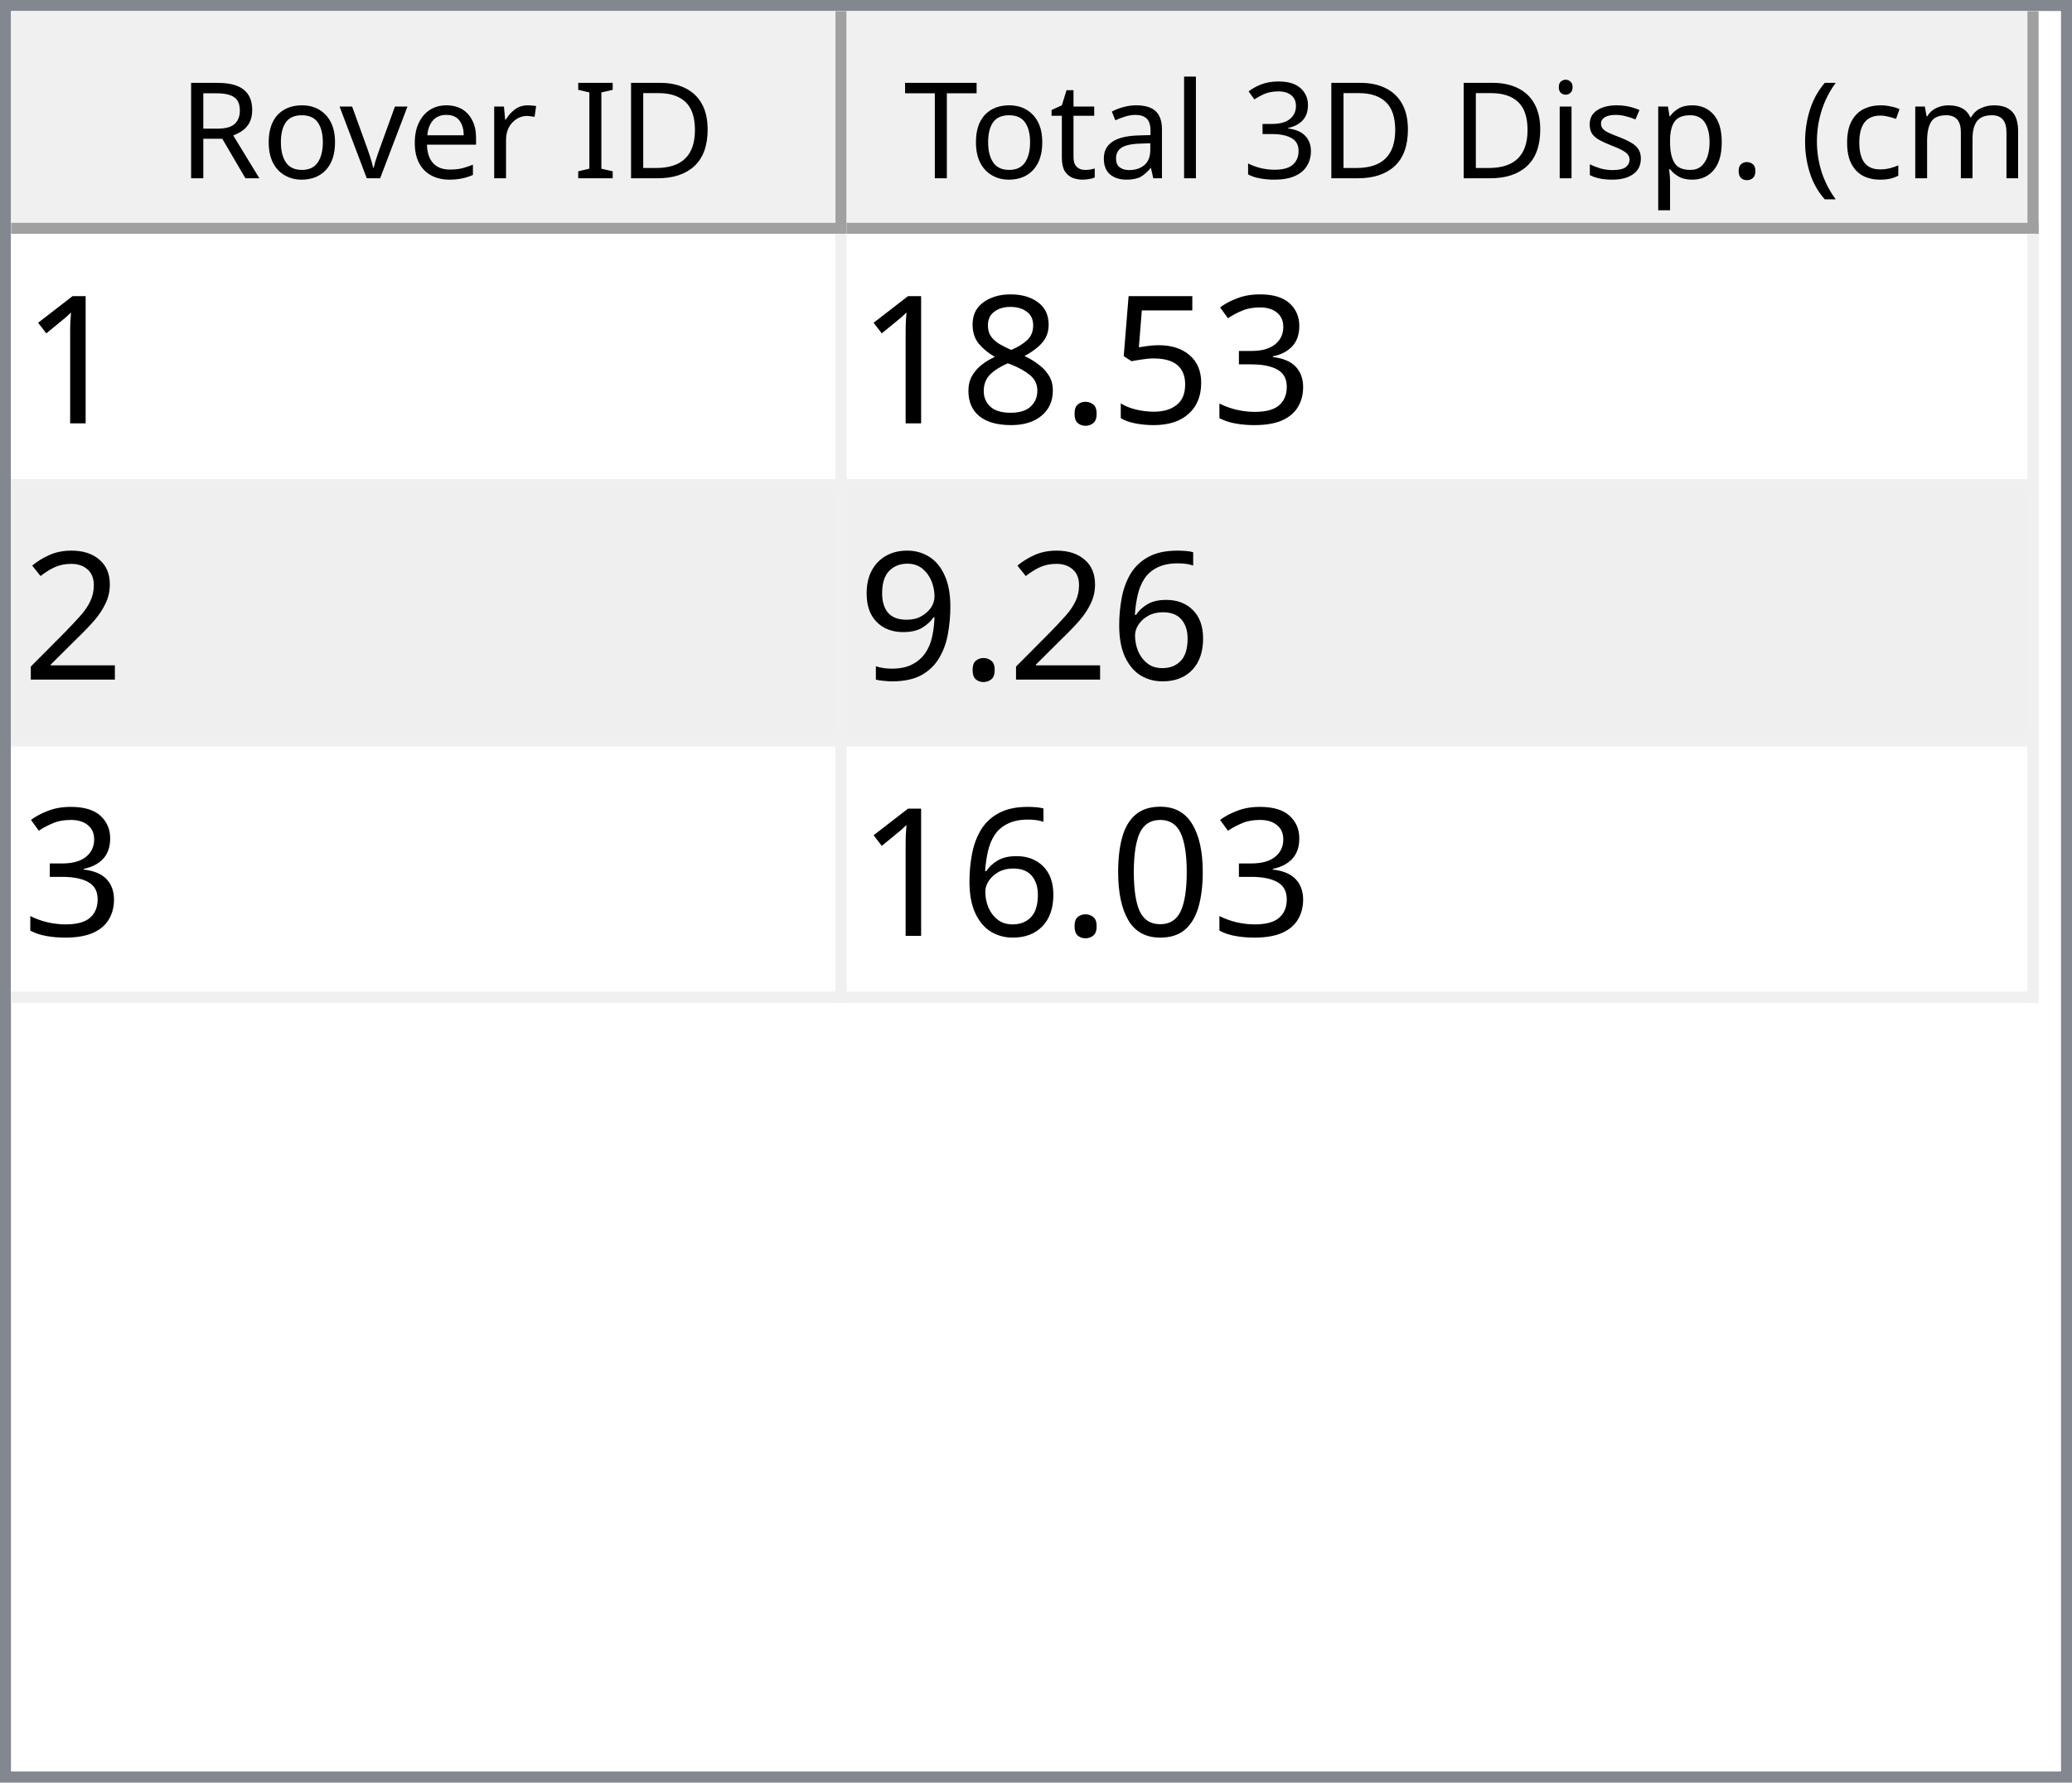
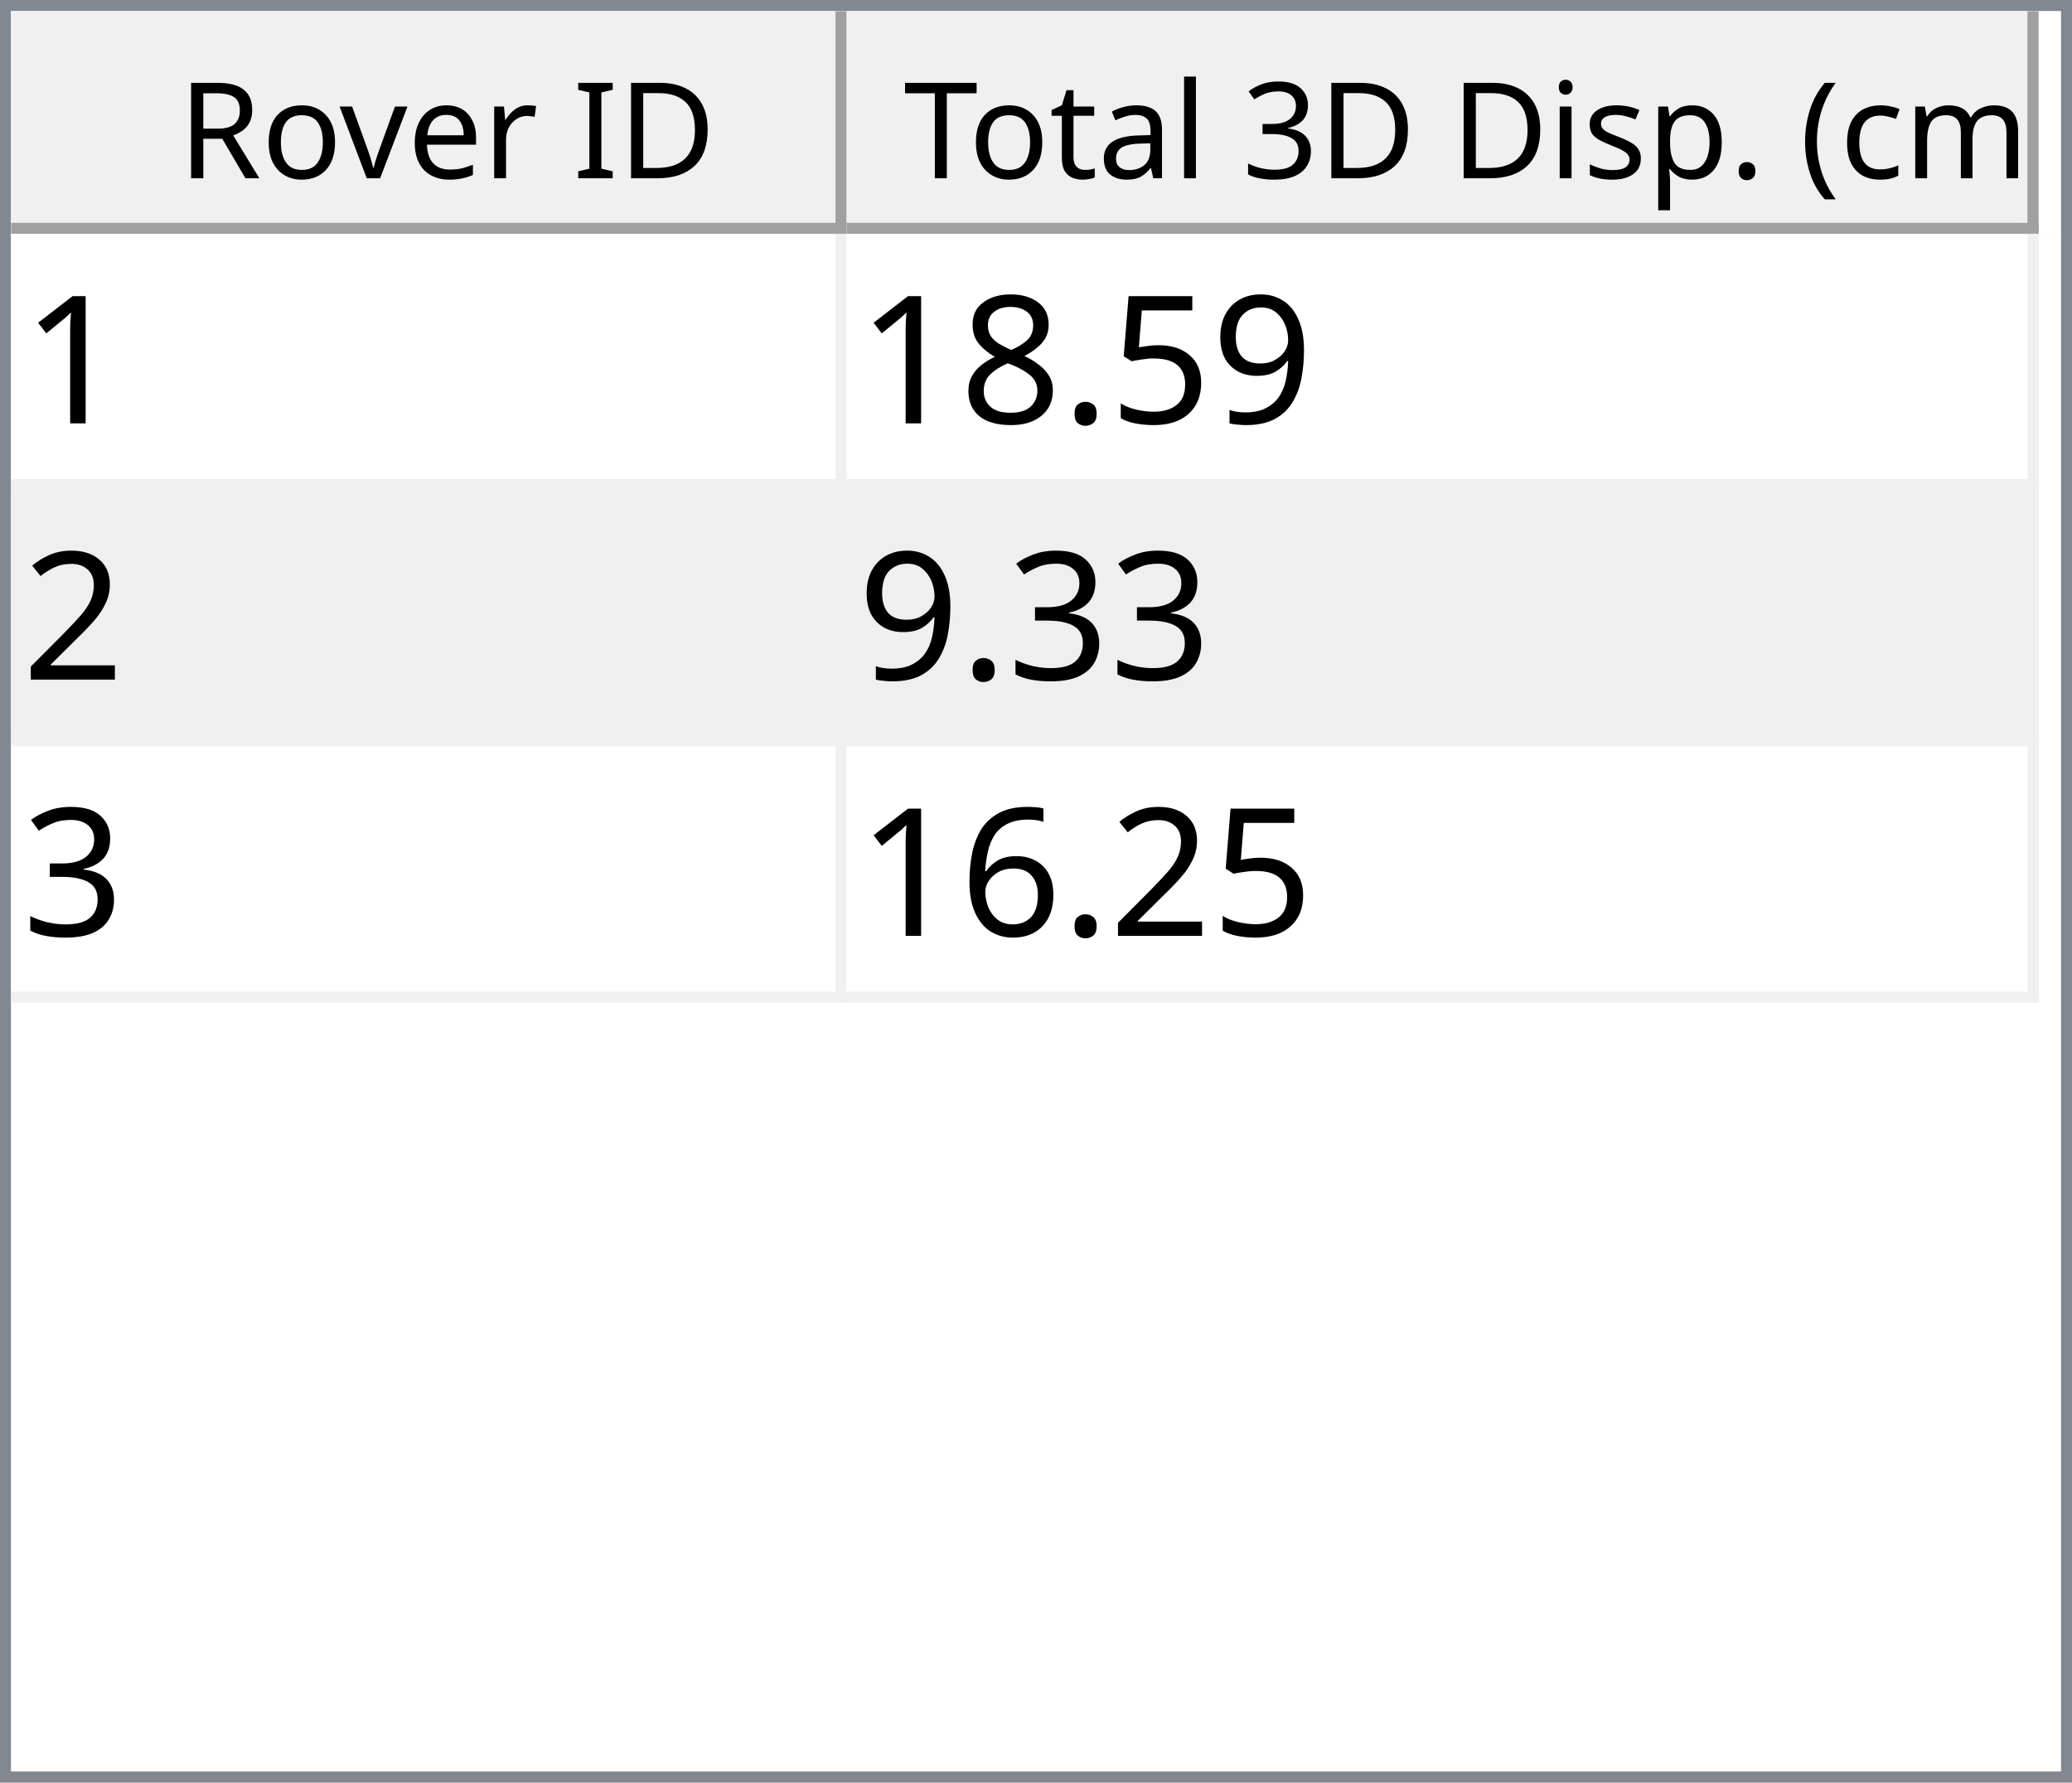
<svg xmlns="http://www.w3.org/2000/svg" style="fill-opacity:1; color-rendering:auto; color-interpolation:auto; text-rendering:auto; stroke:black; stroke-linecap:square; stroke-miterlimit:10; shape-rendering:auto; stroke-opacity:1; fill:black; stroke-dasharray:none; font-weight:normal; stroke-width:1; font-family:'Dialog'; font-style:normal; stroke-linejoin:miter; font-size:12px; stroke-dashoffset:0; image-rendering:auto;" width="186" height="160">
  <defs id="genericDefs" />
  <g>
    <defs id="defs1">
      <clipPath clipPathUnits="userSpaceOnUse" id="clipPath1">
        <path d="M0 0 L186 0 L186 160 L0 160 L0 0 Z" />
      </clipPath>
      <clipPath clipPathUnits="userSpaceOnUse" id="clipPath2">
        <path d="M0 0 L0 160 L186 160 L186 0 Z" />
      </clipPath>
      <clipPath clipPathUnits="userSpaceOnUse" id="clipPath3">
        <path d="M0 0 L0 20 L184 20 L184 0 Z" />
      </clipPath>
      <clipPath clipPathUnits="userSpaceOnUse" id="clipPath4">
        <path d="M0 0 L0 20 L75 20 L75 0 Z" />
      </clipPath>
      <clipPath clipPathUnits="userSpaceOnUse" id="clipPath5">
        <path d="M1 1 L1 19 L74 19 L74 1 Z" />
      </clipPath>
      <clipPath clipPathUnits="userSpaceOnUse" id="clipPath6">
        <path d="M0 0 L0 18 L73 18 L73 0 Z" />
      </clipPath>
      <clipPath clipPathUnits="userSpaceOnUse" id="clipPath7">
        <path d="M-0.5 -0.5 L-0.5 19.5 L74.5 19.5 L74.5 -0.5 Z" />
      </clipPath>
      <clipPath clipPathUnits="userSpaceOnUse" id="clipPath8">
        <path d="M0 0 L0 20 L107 20 L107 0 Z" />
      </clipPath>
      <clipPath clipPathUnits="userSpaceOnUse" id="clipPath9">
        <path d="M1 1 L1 19 L106 19 L106 1 Z" />
      </clipPath>
      <clipPath clipPathUnits="userSpaceOnUse" id="clipPath10">
        <path d="M0 0 L0 18 L105 18 L105 0 Z" />
      </clipPath>
      <clipPath clipPathUnits="userSpaceOnUse" id="clipPath11">
        <path d="M-0.5 -0.5 L-0.5 19.5 L106.5 19.5 L106.5 -0.5 Z" />
      </clipPath>
      <clipPath clipPathUnits="userSpaceOnUse" id="clipPath12">
        <path d="M0 0 L0 138 L184 138 L184 0 Z" />
      </clipPath>
      <clipPath clipPathUnits="userSpaceOnUse" id="clipPath13">
        <path d="M0 0 L0 69 L182 69 L182 0 Z" />
      </clipPath>
      <clipPath clipPathUnits="userSpaceOnUse" id="clipPath14">
        <path d="M-0.5 -0.5 L-0.5 68.5 L181.5 68.5 L181.5 -0.5 Z" />
      </clipPath>
      <clipPath clipPathUnits="userSpaceOnUse" id="clipPath15">
        <path d="M0 0 L0 22 L74 22 L74 0 Z" />
      </clipPath>
      <clipPath clipPathUnits="userSpaceOnUse" id="clipPath16">
        <path d="M0 0 L0 22 L106 22 L106 0 Z" />
      </clipPath>
      <font horiz-adv-x="64.551" id="font1">
        <font-face ascent="107.91" descent="25.098" units-per-em="100" style="font-style:normal; font-family:Segoe UI; font-weight:normal;" />
        <missing-glyph horiz-adv-x="64.551" d="M8.109 0 L8.109 68.266 L56.453 68.266 L56.453 0 L8.109 0 ZM15.328 7.234 L49.219 7.234 L49.219 61.031 L15.328 61.031 L15.328 7.234 Z" />
        <glyph unicode="D" horiz-adv-x="70.117" d="M9.188 0 L9.188 70.016 L28.516 70.016 Q65.531 70.016 65.531 35.891 Q65.531 19.672 55.25 9.836 Q44.969 0 27.734 0 L9.188 0 ZM17.391 62.594 L17.391 7.422 L27.828 7.422 Q41.609 7.422 49.273 14.797 Q56.938 22.172 56.938 35.688 Q56.938 62.594 28.328 62.594 L17.391 62.594 Z" />
        <glyph unicode="I" horiz-adv-x="26.611" d="M17.391 0 L9.188 0 L9.188 70.016 L17.391 70.016 L17.391 0 Z" />
        <glyph unicode=" " horiz-adv-x="27.393" d="" />
        <glyph unicode="r" horiz-adv-x="34.766" d="M34.188 41.891 Q32.078 43.5 28.125 43.5 Q23 43.5 19.555 38.672 Q16.109 33.844 16.109 25.484 L16.109 0 L8.109 0 L8.109 50 L16.109 50 L16.109 39.703 L16.312 39.703 Q18.016 44.969 21.531 47.922 Q25.047 50.875 29.391 50.875 Q32.516 50.875 34.188 50.203 L34.188 41.891 Z" />
        <glyph unicode="e" horiz-adv-x="52.295" d="M48.297 23 L12.984 23 Q13.188 14.656 17.484 10.109 Q21.781 5.562 29.297 5.562 Q37.75 5.562 44.828 11.141 L44.828 3.609 Q38.234 -1.172 27.391 -1.172 Q16.797 -1.172 10.742 5.641 Q4.688 12.453 4.688 24.812 Q4.688 36.469 11.305 43.82 Q17.922 51.172 27.734 51.172 Q37.547 51.172 42.922 44.828 Q48.297 38.484 48.297 27.203 L48.297 23 ZM40.094 29.781 Q40.047 36.719 36.75 40.578 Q33.453 44.438 27.594 44.438 Q21.922 44.438 17.969 40.383 Q14.016 36.328 13.094 29.781 L40.094 29.781 Z" />
        <glyph unicode="v" horiz-adv-x="47.9" d="M47.406 50 L27.484 0 L19.625 0 L0.688 50 L9.469 50 L22.172 13.672 Q23.578 9.672 23.922 6.688 L24.125 6.688 Q24.609 10.453 25.688 13.484 L38.969 50 L47.406 50 Z" />
        <glyph unicode="o" horiz-adv-x="58.594" d="M29 -1.172 Q17.922 -1.172 11.305 5.836 Q4.688 12.844 4.688 24.422 Q4.688 37.016 11.57 44.094 Q18.453 51.172 30.172 51.172 Q41.359 51.172 47.633 44.289 Q53.906 37.406 53.906 25.203 Q53.906 13.234 47.141 6.031 Q40.375 -1.172 29 -1.172 ZM29.594 44.438 Q21.875 44.438 17.383 39.188 Q12.891 33.938 12.891 24.703 Q12.891 15.828 17.43 10.695 Q21.969 5.562 29.594 5.562 Q37.359 5.562 41.531 10.594 Q45.703 15.625 45.703 24.906 Q45.703 34.281 41.531 39.359 Q37.359 44.438 29.594 44.438 Z" />
        <glyph unicode="R" horiz-adv-x="59.814" d="M59.375 0 L49.609 0 L37.891 19.625 Q36.281 22.359 34.766 24.289 Q33.25 26.219 31.664 27.438 Q30.078 28.656 28.25 29.219 Q26.422 29.781 24.125 29.781 L17.391 29.781 L17.391 0 L9.188 0 L9.188 70.016 L30.078 70.016 Q34.672 70.016 38.555 68.867 Q42.438 67.719 45.289 65.375 Q48.141 63.031 49.758 59.547 Q51.375 56.062 51.375 51.375 Q51.375 47.703 50.273 44.656 Q49.172 41.609 47.148 39.211 Q45.125 36.812 42.266 35.133 Q39.406 33.453 35.844 32.516 L35.844 32.328 Q37.594 31.547 38.891 30.547 Q40.188 29.547 41.359 28.18 Q42.531 26.812 43.68 25.078 Q44.828 23.344 46.234 21.047 L59.375 0 ZM17.391 62.594 L17.391 37.203 L28.516 37.203 Q31.594 37.203 34.203 38.133 Q36.812 39.062 38.719 40.797 Q40.625 42.531 41.703 45.047 Q42.781 47.562 42.781 50.688 Q42.781 56.297 39.141 59.445 Q35.5 62.594 28.609 62.594 L17.391 62.594 Z" />
        <glyph unicode=")" horiz-adv-x="30.176" d="M8.297 -15.922 L1.172 -15.922 Q16.406 2.344 16.406 26.812 Q16.406 51.469 1.078 70.016 L8.297 70.016 Q23.531 52.156 23.531 26.703 Q23.531 1.375 8.297 -15.922 Z" />
        <glyph unicode="m" horiz-adv-x="86.133" d="M79.109 0 L71.094 0 L71.094 28.719 Q71.094 37.016 68.531 40.727 Q65.969 44.438 59.906 44.438 Q54.781 44.438 51.195 39.75 Q47.609 35.062 47.609 28.516 L47.609 0 L39.594 0 L39.594 29.688 Q39.594 44.438 28.219 44.438 Q22.953 44.438 19.531 40.016 Q16.109 35.594 16.109 28.516 L16.109 0 L8.109 0 L8.109 50 L16.109 50 L16.109 42.094 L16.312 42.094 Q21.625 51.172 31.844 51.172 Q36.969 51.172 40.773 48.312 Q44.578 45.453 46 40.828 Q51.562 51.172 62.594 51.172 Q79.109 51.172 79.109 30.812 L79.109 0 Z" />
        <glyph unicode="c" horiz-adv-x="46.191" d="M42.188 2.297 Q36.422 -1.172 28.516 -1.172 Q17.828 -1.172 11.258 5.789 Q4.688 12.75 4.688 23.828 Q4.688 36.188 11.766 43.68 Q18.844 51.172 30.672 51.172 Q37.25 51.172 42.281 48.734 L42.281 40.531 Q36.719 44.438 30.375 44.438 Q22.703 44.438 17.797 38.945 Q12.891 33.453 12.891 24.516 Q12.891 15.719 17.508 10.641 Q22.125 5.562 29.891 5.562 Q36.422 5.562 42.188 9.906 L42.188 2.297 Z" />
        <glyph unicode="(" horiz-adv-x="30.176" d="M29.109 -15.922 L21.969 -15.922 Q6.844 1.375 6.844 26.703 Q6.844 52.156 21.969 70.016 L29.203 70.016 Q13.875 51.469 13.875 26.812 Q13.875 2.344 29.109 -15.922 Z" />
        <glyph unicode="." horiz-adv-x="21.68" d="M10.891 -1.078 Q8.641 -1.078 7.055 0.539 Q5.469 2.156 5.469 4.391 Q5.469 6.641 7.055 8.273 Q8.641 9.906 10.891 9.906 Q13.188 9.906 14.797 8.273 Q16.406 6.641 16.406 4.391 Q16.406 2.156 14.797 0.539 Q13.188 -1.078 10.891 -1.078 Z" />
        <glyph unicode="p" horiz-adv-x="58.789" d="M16.312 7.234 L16.109 7.234 L16.109 -23 L8.109 -23 L8.109 50 L16.109 50 L16.109 41.219 L16.312 41.219 Q22.219 51.172 33.594 51.172 Q43.266 51.172 48.688 44.461 Q54.109 37.75 54.109 26.469 Q54.109 13.922 48 6.375 Q41.891 -1.172 31.297 -1.172 Q21.578 -1.172 16.312 7.234 ZM16.109 27.391 L16.109 20.406 Q16.109 14.203 20.141 9.883 Q24.172 5.562 30.375 5.562 Q37.641 5.562 41.773 11.133 Q45.906 16.703 45.906 26.609 Q45.906 34.969 42.047 39.703 Q38.188 44.438 31.594 44.438 Q24.609 44.438 20.359 39.578 Q16.109 34.719 16.109 27.391 Z" />
        <glyph unicode="s" horiz-adv-x="42.432" d="M5.078 1.812 L5.078 10.406 Q11.625 5.562 19.484 5.562 Q30.031 5.562 30.031 12.594 Q30.031 14.594 29.125 15.992 Q28.219 17.391 26.68 18.461 Q25.141 19.531 23.07 20.383 Q21 21.234 18.609 22.172 Q15.281 23.484 12.766 24.828 Q10.25 26.172 8.57 27.859 Q6.891 29.547 6.031 31.695 Q5.172 33.844 5.172 36.719 Q5.172 40.234 6.789 42.945 Q8.406 45.656 11.086 47.484 Q13.766 49.312 17.211 50.242 Q20.656 51.172 24.312 51.172 Q30.812 51.172 35.938 48.922 L35.938 40.828 Q30.422 44.438 23.25 44.438 Q21 44.438 19.195 43.922 Q17.391 43.406 16.094 42.477 Q14.797 41.547 14.086 40.258 Q13.375 38.969 13.375 37.406 Q13.375 35.453 14.086 34.133 Q14.797 32.812 16.164 31.789 Q17.531 30.766 19.484 29.938 Q21.438 29.109 23.922 28.125 Q27.25 26.859 29.883 25.516 Q32.516 24.172 34.375 22.484 Q36.234 20.797 37.234 18.602 Q38.234 16.406 38.234 13.375 Q38.234 9.672 36.602 6.938 Q34.969 4.203 32.234 2.398 Q29.5 0.594 25.93 -0.289 Q22.359 -1.172 18.453 -1.172 Q10.75 -1.172 5.078 1.812 Z" />
        <glyph unicode="i" horiz-adv-x="24.219" d="M12.203 62.703 Q10.062 62.703 8.547 64.164 Q7.031 65.625 7.031 67.875 Q7.031 70.125 8.547 71.609 Q10.062 73.094 12.203 73.094 Q14.406 73.094 15.945 71.609 Q17.484 70.125 17.484 67.875 Q17.484 65.719 15.945 64.211 Q14.406 62.703 12.203 62.703 ZM16.109 0 L8.109 0 L8.109 50 L16.109 50 L16.109 0 Z" />
        <glyph unicode="3" horiz-adv-x="53.906" d="M46.531 19.828 Q46.531 15.094 44.75 11.211 Q42.969 7.328 39.719 4.57 Q36.469 1.812 31.93 0.297 Q27.391 -1.219 21.922 -1.219 Q11.922 -1.219 6 2.594 L6 11.188 Q13.094 5.609 22.219 5.609 Q25.875 5.609 28.828 6.539 Q31.781 7.469 33.906 9.227 Q36.031 10.984 37.18 13.477 Q38.328 15.969 38.328 19.094 Q38.328 32.812 18.797 32.812 L12.984 32.812 L12.984 39.594 L18.5 39.594 Q35.797 39.594 35.797 52.484 Q35.797 64.406 22.609 64.406 Q15.188 64.406 8.688 59.422 L8.688 67.188 Q15.375 71.188 24.609 71.188 Q29 71.188 32.57 69.969 Q36.141 68.75 38.68 66.555 Q41.219 64.359 42.609 61.281 Q44 58.203 44 54.5 Q44 40.672 30.031 36.719 L30.031 36.531 Q33.594 36.141 36.625 34.797 Q39.656 33.453 41.852 31.305 Q44.047 29.156 45.289 26.25 Q46.531 23.344 46.531 19.828 Z" />
        <glyph unicode="l" horiz-adv-x="24.219" d="M16.109 0 L8.109 0 L8.109 74.031 L16.109 74.031 L16.109 0 Z" />
        <glyph unicode="a" horiz-adv-x="50.879" d="M43.891 0 L35.891 0 L35.891 7.812 L35.688 7.812 Q30.469 -1.172 20.312 -1.172 Q12.844 -1.172 8.617 2.781 Q4.391 6.734 4.391 13.281 Q4.391 27.297 20.906 29.594 L35.891 31.688 Q35.891 44.438 25.594 44.438 Q16.547 44.438 9.281 38.281 L9.281 46.484 Q16.656 51.172 26.266 51.172 Q43.891 51.172 43.891 32.516 L43.891 0 ZM35.891 25.297 L23.828 23.641 Q18.266 22.859 15.43 20.875 Q12.594 18.891 12.594 13.875 Q12.594 10.203 15.211 7.883 Q17.828 5.562 22.172 5.562 Q28.125 5.562 32.008 9.742 Q35.891 13.922 35.891 20.312 L35.891 25.297 Z" />
        <glyph unicode="t" horiz-adv-x="33.887" d="M31.297 0.484 Q28.469 -1.078 23.828 -1.078 Q10.688 -1.078 10.688 13.578 L10.688 43.172 L2.094 43.172 L2.094 50 L10.688 50 L10.688 62.203 L18.703 64.797 L18.703 50 L31.297 50 L31.297 43.172 L18.703 43.172 L18.703 14.984 Q18.703 9.969 20.414 7.82 Q22.125 5.672 26.078 5.672 Q29.109 5.672 31.297 7.328 L31.297 0.484 Z" />
        <glyph unicode="T" horiz-adv-x="52.393" d="M50.594 62.594 L30.375 62.594 L30.375 0 L22.172 0 L22.172 62.594 L2 62.594 L2 70.016 L50.594 70.016 L50.594 62.594 Z" />
      </font>
      <font horiz-adv-x="75.0" id="font2">
        <font-face ascent="100.537" descent="21.973" units-per-em="100" style="font-style:normal; font-family:sans-serif; font-weight:normal;" />
        <missing-glyph horiz-adv-x="75.0" d="M12.5 0 L12.5 62.5 L62.5 62.5 L62.5 0 L12.5 0 ZM14.062 1.562 L60.938 1.562 L60.938 60.938 L14.062 60.938 L14.062 1.562 Z" />
        <glyph unicode="1" horiz-adv-x="55.615" d="M37.25 0 L28.469 0 L28.469 56 Q25.297 52.984 20.141 49.953 Q14.984 46.922 10.891 45.406 L10.891 53.906 Q18.266 57.375 23.781 62.305 Q29.297 67.234 31.594 71.875 L37.25 71.875 L37.25 0 Z" />
-         <glyph unicode="3" horiz-adv-x="55.615" d="M4.203 18.891 L12.984 20.062 Q14.5 12.594 18.141 9.297 Q21.781 6 27 6 Q33.203 6 37.477 10.297 Q41.75 14.594 41.75 20.953 Q41.75 27 37.797 30.93 Q33.844 34.859 27.734 34.859 Q25.25 34.859 21.531 33.891 L22.516 41.609 Q23.391 41.5 23.922 41.5 Q29.547 41.5 34.039 44.43 Q38.531 47.359 38.531 53.469 Q38.531 58.297 35.258 61.477 Q31.984 64.656 26.812 64.656 Q21.688 64.656 18.266 61.43 Q14.844 58.203 13.875 51.766 L5.078 53.328 Q6.688 62.156 12.398 67.016 Q18.109 71.875 26.609 71.875 Q32.469 71.875 37.398 69.359 Q42.328 66.844 44.945 62.5 Q47.562 58.156 47.562 53.266 Q47.562 48.641 45.07 44.828 Q42.578 41.016 37.703 38.766 Q44.047 37.312 47.562 32.695 Q51.078 28.078 51.078 21.141 Q51.078 11.766 44.242 5.25 Q37.406 -1.266 26.953 -1.266 Q17.531 -1.266 11.305 4.352 Q5.078 9.969 4.203 18.891 Z" />
+         <glyph unicode="9" horiz-adv-x="55.615" d="M5.469 16.547 L13.922 17.328 Q14.984 11.375 18.016 8.688 Q21.047 6 25.781 6 Q29.828 6 32.883 7.859 Q35.938 9.719 37.891 12.82 Q39.844 15.922 41.164 21.195 Q42.484 26.469 42.484 31.938 Q42.484 32.516 42.438 33.688 Q39.797 29.5 35.234 26.883 Q30.672 24.266 25.344 24.266 Q16.453 24.266 10.305 30.711 Q4.156 37.156 4.156 47.703 Q4.156 58.594 10.578 65.234 Q17 71.875 26.656 71.875 Q33.641 71.875 39.43 68.117 Q45.219 64.359 48.219 57.398 Q51.219 50.438 51.219 37.25 Q51.219 23.531 48.242 15.406 Q45.266 7.281 39.383 3.031 Q33.5 -1.219 25.594 -1.219 Q17.188 -1.219 11.867 3.445 Q6.547 8.109 5.469 16.547 ZM41.453 48.141 Q41.453 55.719 37.43 60.156 Q33.406 64.594 27.734 64.594 Q21.875 64.594 17.531 59.812 Q13.188 55.031 13.188 47.406 Q13.188 40.578 17.312 36.305 Q21.438 32.031 27.484 32.031 Q33.594 32.031 37.523 36.305 Q41.453 40.578 41.453 48.141 Z" />
        <glyph unicode="5" horiz-adv-x="55.615" d="M4.156 18.75 L13.375 19.531 Q14.406 12.797 18.141 9.398 Q21.875 6 27.156 6 Q33.5 6 37.891 10.789 Q42.281 15.578 42.281 23.484 Q42.281 31 38.062 35.352 Q33.844 39.703 27 39.703 Q22.75 39.703 19.336 37.773 Q15.922 35.844 13.969 32.766 L5.719 33.844 L12.641 70.609 L48.25 70.609 L48.25 62.203 L19.672 62.203 L15.828 42.969 Q22.266 47.469 29.344 47.469 Q38.719 47.469 45.164 40.969 Q51.609 34.469 51.609 24.266 Q51.609 14.547 45.953 7.469 Q39.062 -1.219 27.156 -1.219 Q17.391 -1.219 11.211 4.25 Q5.031 9.719 4.156 18.75 Z" />
        <glyph unicode="." horiz-adv-x="27.783" d="M9.078 0 L9.078 10.016 L19.094 10.016 L19.094 0 L9.078 0 Z" />
        <glyph unicode="8" horiz-adv-x="55.615" d="M17.672 38.812 Q12.203 40.828 9.57 44.539 Q6.938 48.25 6.938 53.422 Q6.938 61.234 12.555 66.555 Q18.172 71.875 27.484 71.875 Q36.859 71.875 42.578 66.43 Q48.297 60.984 48.297 53.172 Q48.297 48.188 45.68 44.508 Q43.062 40.828 37.75 38.812 Q44.344 36.672 47.781 31.883 Q51.219 27.094 51.219 20.453 Q51.219 11.281 44.727 5.031 Q38.234 -1.219 27.641 -1.219 Q17.047 -1.219 10.547 5.055 Q4.047 11.328 4.047 20.703 Q4.047 27.688 7.594 32.398 Q11.141 37.109 17.672 38.812 ZM15.922 53.719 Q15.922 48.641 19.195 45.414 Q22.469 42.188 27.688 42.188 Q32.766 42.188 36.016 45.383 Q39.266 48.578 39.266 53.219 Q39.266 58.062 35.914 61.359 Q32.562 64.656 27.594 64.656 Q22.562 64.656 19.242 61.43 Q15.922 58.203 15.922 53.719 ZM13.094 20.656 Q13.094 16.891 14.875 13.375 Q16.656 9.859 20.172 7.93 Q23.688 6 27.734 6 Q34.031 6 38.133 10.055 Q42.234 14.109 42.234 20.359 Q42.234 26.703 38.016 30.859 Q33.797 35.016 27.438 35.016 Q21.234 35.016 17.164 30.914 Q13.094 26.812 13.094 20.656 Z" />
        <glyph unicode="2" horiz-adv-x="55.615" d="M50.344 8.453 L50.344 0 L3.031 0 Q2.938 3.172 4.047 6.109 Q5.859 10.938 9.836 15.625 Q13.812 20.312 21.344 26.469 Q33.016 36.031 37.117 41.625 Q41.219 47.219 41.219 52.203 Q41.219 57.422 37.477 61.008 Q33.734 64.594 27.734 64.594 Q21.391 64.594 17.578 60.789 Q13.766 56.984 13.719 50.25 L4.688 51.172 Q5.609 61.281 11.664 66.578 Q17.719 71.875 27.938 71.875 Q38.234 71.875 44.242 66.164 Q50.25 60.453 50.25 52 Q50.25 47.703 48.492 43.555 Q46.734 39.406 42.656 34.812 Q38.578 30.219 29.109 22.219 Q21.188 15.578 18.945 13.211 Q16.703 10.844 15.234 8.453 L50.344 8.453 Z" />
+         <glyph unicode="3" horiz-adv-x="55.615" d="M4.203 18.891 L12.984 20.062 Q14.5 12.594 18.141 9.297 Q21.781 6 27 6 Q33.203 6 37.477 10.297 Q41.75 14.594 41.75 20.953 Q41.75 27 37.797 30.93 Q33.844 34.859 27.734 34.859 Q25.25 34.859 21.531 33.891 L22.516 41.609 Q23.391 41.5 23.922 41.5 Q29.547 41.5 34.039 44.43 Q38.531 47.359 38.531 53.469 Q38.531 58.297 35.258 61.477 Q31.984 64.656 26.812 64.656 Q21.688 64.656 18.266 61.43 Q14.844 58.203 13.875 51.766 L5.078 53.328 Q6.688 62.156 12.398 67.016 Q18.109 71.875 26.609 71.875 Q32.469 71.875 37.398 69.359 Q42.328 66.844 44.945 62.5 Q47.562 58.156 47.562 53.266 Q47.562 48.641 45.07 44.828 Q42.578 41.016 37.703 38.766 Q44.047 37.312 47.562 32.695 Q51.078 28.078 51.078 21.141 Q51.078 11.766 44.242 5.25 Q37.406 -1.266 26.953 -1.266 Q17.531 -1.266 11.305 4.352 Q5.078 9.969 4.203 18.891 Z" />
        <glyph unicode="6" horiz-adv-x="55.615" d="M49.75 54.047 L41.016 53.375 Q39.844 58.547 37.703 60.891 Q34.125 64.656 28.906 64.656 Q24.703 64.656 21.531 62.312 Q17.391 59.281 14.992 53.469 Q12.594 47.656 12.5 36.922 Q15.672 41.75 20.266 44.094 Q24.859 46.438 29.891 46.438 Q38.672 46.438 44.852 39.969 Q51.031 33.5 51.031 23.25 Q51.031 16.5 48.125 10.719 Q45.219 4.938 40.141 1.859 Q35.062 -1.219 28.609 -1.219 Q17.625 -1.219 10.695 6.859 Q3.766 14.938 3.766 33.5 Q3.766 54.25 11.422 63.672 Q18.109 71.875 29.438 71.875 Q37.891 71.875 43.289 67.141 Q48.688 62.406 49.75 54.047 ZM13.875 23.188 Q13.875 18.656 15.797 14.508 Q17.719 10.359 21.188 8.18 Q24.656 6 28.469 6 Q34.031 6 38.039 10.492 Q42.047 14.984 42.047 22.703 Q42.047 30.125 38.086 34.398 Q34.125 38.672 28.125 38.672 Q22.172 38.672 18.023 34.398 Q13.875 30.125 13.875 23.188 Z" />
-         <glyph unicode="9" horiz-adv-x="55.615" d="M5.469 16.547 L13.922 17.328 Q14.984 11.375 18.016 8.688 Q21.047 6 25.781 6 Q29.828 6 32.883 7.859 Q35.938 9.719 37.891 12.82 Q39.844 15.922 41.164 21.195 Q42.484 26.469 42.484 31.938 Q42.484 32.516 42.438 33.688 Q39.797 29.5 35.234 26.883 Q30.672 24.266 25.344 24.266 Q16.453 24.266 10.305 30.711 Q4.156 37.156 4.156 47.703 Q4.156 58.594 10.578 65.234 Q17 71.875 26.656 71.875 Q33.641 71.875 39.43 68.117 Q45.219 64.359 48.219 57.398 Q51.219 50.438 51.219 37.25 Q51.219 23.531 48.242 15.406 Q45.266 7.281 39.383 3.031 Q33.5 -1.219 25.594 -1.219 Q17.188 -1.219 11.867 3.445 Q6.547 8.109 5.469 16.547 ZM41.453 48.141 Q41.453 55.719 37.43 60.156 Q33.406 64.594 27.734 64.594 Q21.875 64.594 17.531 59.812 Q13.188 55.031 13.188 47.406 Q13.188 40.578 17.312 36.305 Q21.438 32.031 27.484 32.031 Q33.594 32.031 37.523 36.305 Q41.453 40.578 41.453 48.141 Z" />
-         <glyph unicode="0" horiz-adv-x="55.615" d="M4.156 35.297 Q4.156 48 6.766 55.742 Q9.375 63.484 14.523 67.68 Q19.672 71.875 27.484 71.875 Q33.25 71.875 37.594 69.555 Q41.938 67.234 44.773 62.867 Q47.609 58.5 49.219 52.227 Q50.828 45.953 50.828 35.297 Q50.828 22.703 48.242 14.969 Q45.656 7.234 40.508 3.008 Q35.359 -1.219 27.484 -1.219 Q17.141 -1.219 11.234 6.203 Q4.156 15.141 4.156 35.297 ZM13.188 35.297 Q13.188 17.672 17.312 11.836 Q21.438 6 27.484 6 Q33.547 6 37.672 11.859 Q41.797 17.719 41.797 35.297 Q41.797 52.984 37.672 58.789 Q33.547 64.594 27.391 64.594 Q21.344 64.594 17.719 59.469 Q13.188 52.938 13.188 35.297 Z" />
      </font>
    </defs>
    <g style="fill:white; stroke:white;">
      <rect x="0" y="0" width="186" style="clip-path:url(#clipPath1); stroke:none;" height="160" />
    </g>
    <g style="fill:white; text-rendering:optimizeSpeed; color-rendering:optimizeSpeed; image-rendering:optimizeSpeed; shape-rendering:crispEdges; stroke:white; color-interpolation:sRGB;">
      <rect x="0" width="186" height="160" y="0" style="stroke:none;" />
      <path style="stroke:none;" d="M0 160 L186 160 L186 0 L0 0 Z" />
    </g>
    <g style="fill:rgb(240,240,240); font-family:'Segoe UI'; stroke:rgb(240,240,240);">
      <rect x="0" y="0" width="186" style="clip-path:url(#clipPath2); stroke:none;" height="160" />
    </g>
    <g style="fill:rgb(130,135,144); font-family:'Segoe UI'; stroke:rgb(130,135,144);">
      <path d="M0 0 L186 0 L186 160 L0 160 L0 0 ZM1 1 L185 1 L185 159 L1 159 L1 1 Z" style="fill-rule:evenodd; clip-path:url(#clipPath2); stroke:none;" />
    </g>
    <g style="fill:white; font-family:'Segoe UI'; stroke:white;" transform="translate(1,1)">
      <rect x="0" y="0" width="184" style="clip-path:url(#clipPath3); stroke:none;" height="20" />
    </g>
    <g style="fill:rgb(240,240,240); font-family:'Segoe UI'; stroke:rgb(240,240,240);" transform="translate(1,1)">
      <rect x="0" y="0" width="75" style="clip-path:url(#clipPath4); stroke:none;" height="20" />
    </g>
    <g style="font-family:'Segoe UI';" transform="translate(2,2)">
      <text x="14" xml:space="preserve" y="14" style="clip-path:url(#clipPath6); stroke:none;">Rover ID</text>
    </g>
    <g style="fill:rgb(160,160,160); font-family:'Segoe UI'; stroke:rgb(160,160,160); stroke-linejoin:bevel;" transform="translate(1.5,1.5)">
      <line x1="74" x2="74" y1="0" style="fill:none; clip-path:url(#clipPath7);" y2="19" />
    </g>
    <g style="fill:rgb(160,160,160); font-family:'Segoe UI'; stroke:rgb(160,160,160); stroke-linejoin:bevel;" transform="matrix(1,0,0,1,1,1) translate(0.5,0.5)">
      <line x1="0" x2="74" y1="19" style="fill:none; clip-path:url(#clipPath7);" y2="19" />
    </g>
    <g style="fill:rgb(240,240,240); font-family:'Segoe UI'; stroke:rgb(240,240,240);" transform="translate(76,1)">
      <rect x="0" y="0" width="107" style="clip-path:url(#clipPath8); stroke:none;" height="20" />
    </g>
    <g style="font-family:'Segoe UI';" transform="translate(77,2)">
      <text x="1" xml:space="preserve" y="14" style="clip-path:url(#clipPath10); stroke:none;"> Total 3D Disp. (cm)</text>
    </g>
    <g style="fill:rgb(160,160,160); font-family:'Segoe UI'; stroke:rgb(160,160,160); stroke-linejoin:bevel;" transform="translate(76.5,1.5)">
      <line x1="106" x2="106" y1="0" style="fill:none; clip-path:url(#clipPath11);" y2="19" />
    </g>
    <g style="fill:rgb(160,160,160); font-family:'Segoe UI'; stroke:rgb(160,160,160); stroke-linejoin:bevel;" transform="matrix(1,0,0,1,76,1) translate(0.5,0.5)">
      <line x1="0" x2="106" y1="19" style="fill:none; clip-path:url(#clipPath11);" y2="19" />
    </g>
    <g style="fill:white; font-family:'Segoe UI'; stroke:white;" transform="translate(1,21)">
      <rect x="0" y="0" width="184" style="clip-path:url(#clipPath12); stroke:none;" height="138" />
    </g>
    <g style="fill:rgb(240,240,240); font-size:16px; font-family:sans-serif; stroke:rgb(240,240,240);" transform="translate(1,21)">
      <rect x="0" y="0" width="182" style="clip-path:url(#clipPath13); stroke:none;" height="69" />
      <line transform="translate(0.5,0.5)" x1="0" x2="181" y1="22" style="clip-path:url(#clipPath14); fill:none; stroke-linejoin:bevel;" y2="22" />
    </g>
    <g transform="matrix(1,0,0,1,1,21) translate(0.5,0.5)" style="fill:rgb(240,240,240); font-size:16px; font-family:sans-serif; stroke:rgb(240,240,240); stroke-linejoin:bevel;">
      <line x1="0" x2="181" y1="45" style="fill:none; clip-path:url(#clipPath14);" y2="45" />
    </g>
    <g transform="matrix(1,0,0,1,1,21) translate(0.5,0.5)" style="fill:rgb(240,240,240); font-size:16px; font-family:sans-serif; stroke:rgb(240,240,240); stroke-linejoin:bevel;">
      <line x1="0" x2="181" y1="68" style="fill:none; clip-path:url(#clipPath14);" y2="68" />
    </g>
    <g transform="matrix(1,0,0,1,1,21) translate(0.5,0.5)" style="fill:rgb(240,240,240); font-size:16px; font-family:sans-serif; stroke:rgb(240,240,240); stroke-linejoin:bevel;">
      <line x1="74" x2="74" y1="0" style="fill:none; clip-path:url(#clipPath14);" y2="68" />
    </g>
    <g transform="matrix(1,0,0,1,1,21) translate(0.5,0.5)" style="fill:rgb(240,240,240); font-size:16px; font-family:sans-serif; stroke:rgb(240,240,240); stroke-linejoin:bevel;">
      <line x1="181" x2="181" y1="0" style="fill:none; clip-path:url(#clipPath14);" y2="68" />
    </g>
    <g style="fill:white; font-size:16px; font-family:sans-serif; stroke:white;" transform="matrix(1,0,0,1,1,21)">
      <rect x="0" y="0" width="74" style="clip-path:url(#clipPath15); stroke:none;" height="22" />
      <text x="1" y="17" style="fill:black; clip-path:url(#clipPath15); stroke:none;" xml:space="preserve">1</text>
    </g>
    <g style="fill:white; font-size:16px; font-family:sans-serif; stroke:white;" transform="matrix(1,0,0,1,1,21) translate(75,0)">
      <rect x="0" y="0" width="106" style="clip-path:url(#clipPath16); stroke:none;" height="22" />
-       <text x="1" y="17" style="fill:black; clip-path:url(#clipPath16); stroke:none;" xml:space="preserve">18.53</text>
+       <text x="1" y="17" style="fill:black; clip-path:url(#clipPath16); stroke:none;" xml:space="preserve">18.59</text>
    </g>
    <g style="fill:rgb(239,239,239); font-size:16px; font-family:sans-serif; stroke:rgb(239,239,239);" transform="matrix(1,0,0,1,1,21) translate(0,23)">
      <rect x="0" y="0" width="74" style="clip-path:url(#clipPath15); stroke:none;" height="22" />
      <text x="1" y="17" style="fill:black; clip-path:url(#clipPath15); stroke:none;" xml:space="preserve">2</text>
    </g>
    <g style="fill:rgb(239,239,239); font-size:16px; font-family:sans-serif; stroke:rgb(239,239,239);" transform="matrix(1,0,0,1,1,21) translate(75,23)">
      <rect x="0" y="0" width="106" style="clip-path:url(#clipPath16); stroke:none;" height="22" />
-       <text x="1" y="17" style="fill:black; clip-path:url(#clipPath16); stroke:none;" xml:space="preserve">9.26</text>
+       <text x="1" y="17" style="fill:black; clip-path:url(#clipPath16); stroke:none;" xml:space="preserve">9.33</text>
    </g>
    <g style="fill:white; font-size:16px; font-family:sans-serif; stroke:white;" transform="matrix(1,0,0,1,1,21) translate(0,46)">
      <rect x="0" y="0" width="74" style="clip-path:url(#clipPath15); stroke:none;" height="22" />
      <text x="1" y="17" style="fill:black; clip-path:url(#clipPath15); stroke:none;" xml:space="preserve">3</text>
    </g>
    <g style="fill:white; font-size:16px; font-family:sans-serif; stroke:white;" transform="matrix(1,0,0,1,1,21) translate(75,46)">
      <rect x="0" y="0" width="106" style="clip-path:url(#clipPath16); stroke:none;" height="22" />
-       <text x="1" y="17" style="fill:black; clip-path:url(#clipPath16); stroke:none;" xml:space="preserve">16.03</text>
+       <text x="1" y="17" style="fill:black; clip-path:url(#clipPath16); stroke:none;" xml:space="preserve">16.25</text>
    </g>
  </g>
</svg>
